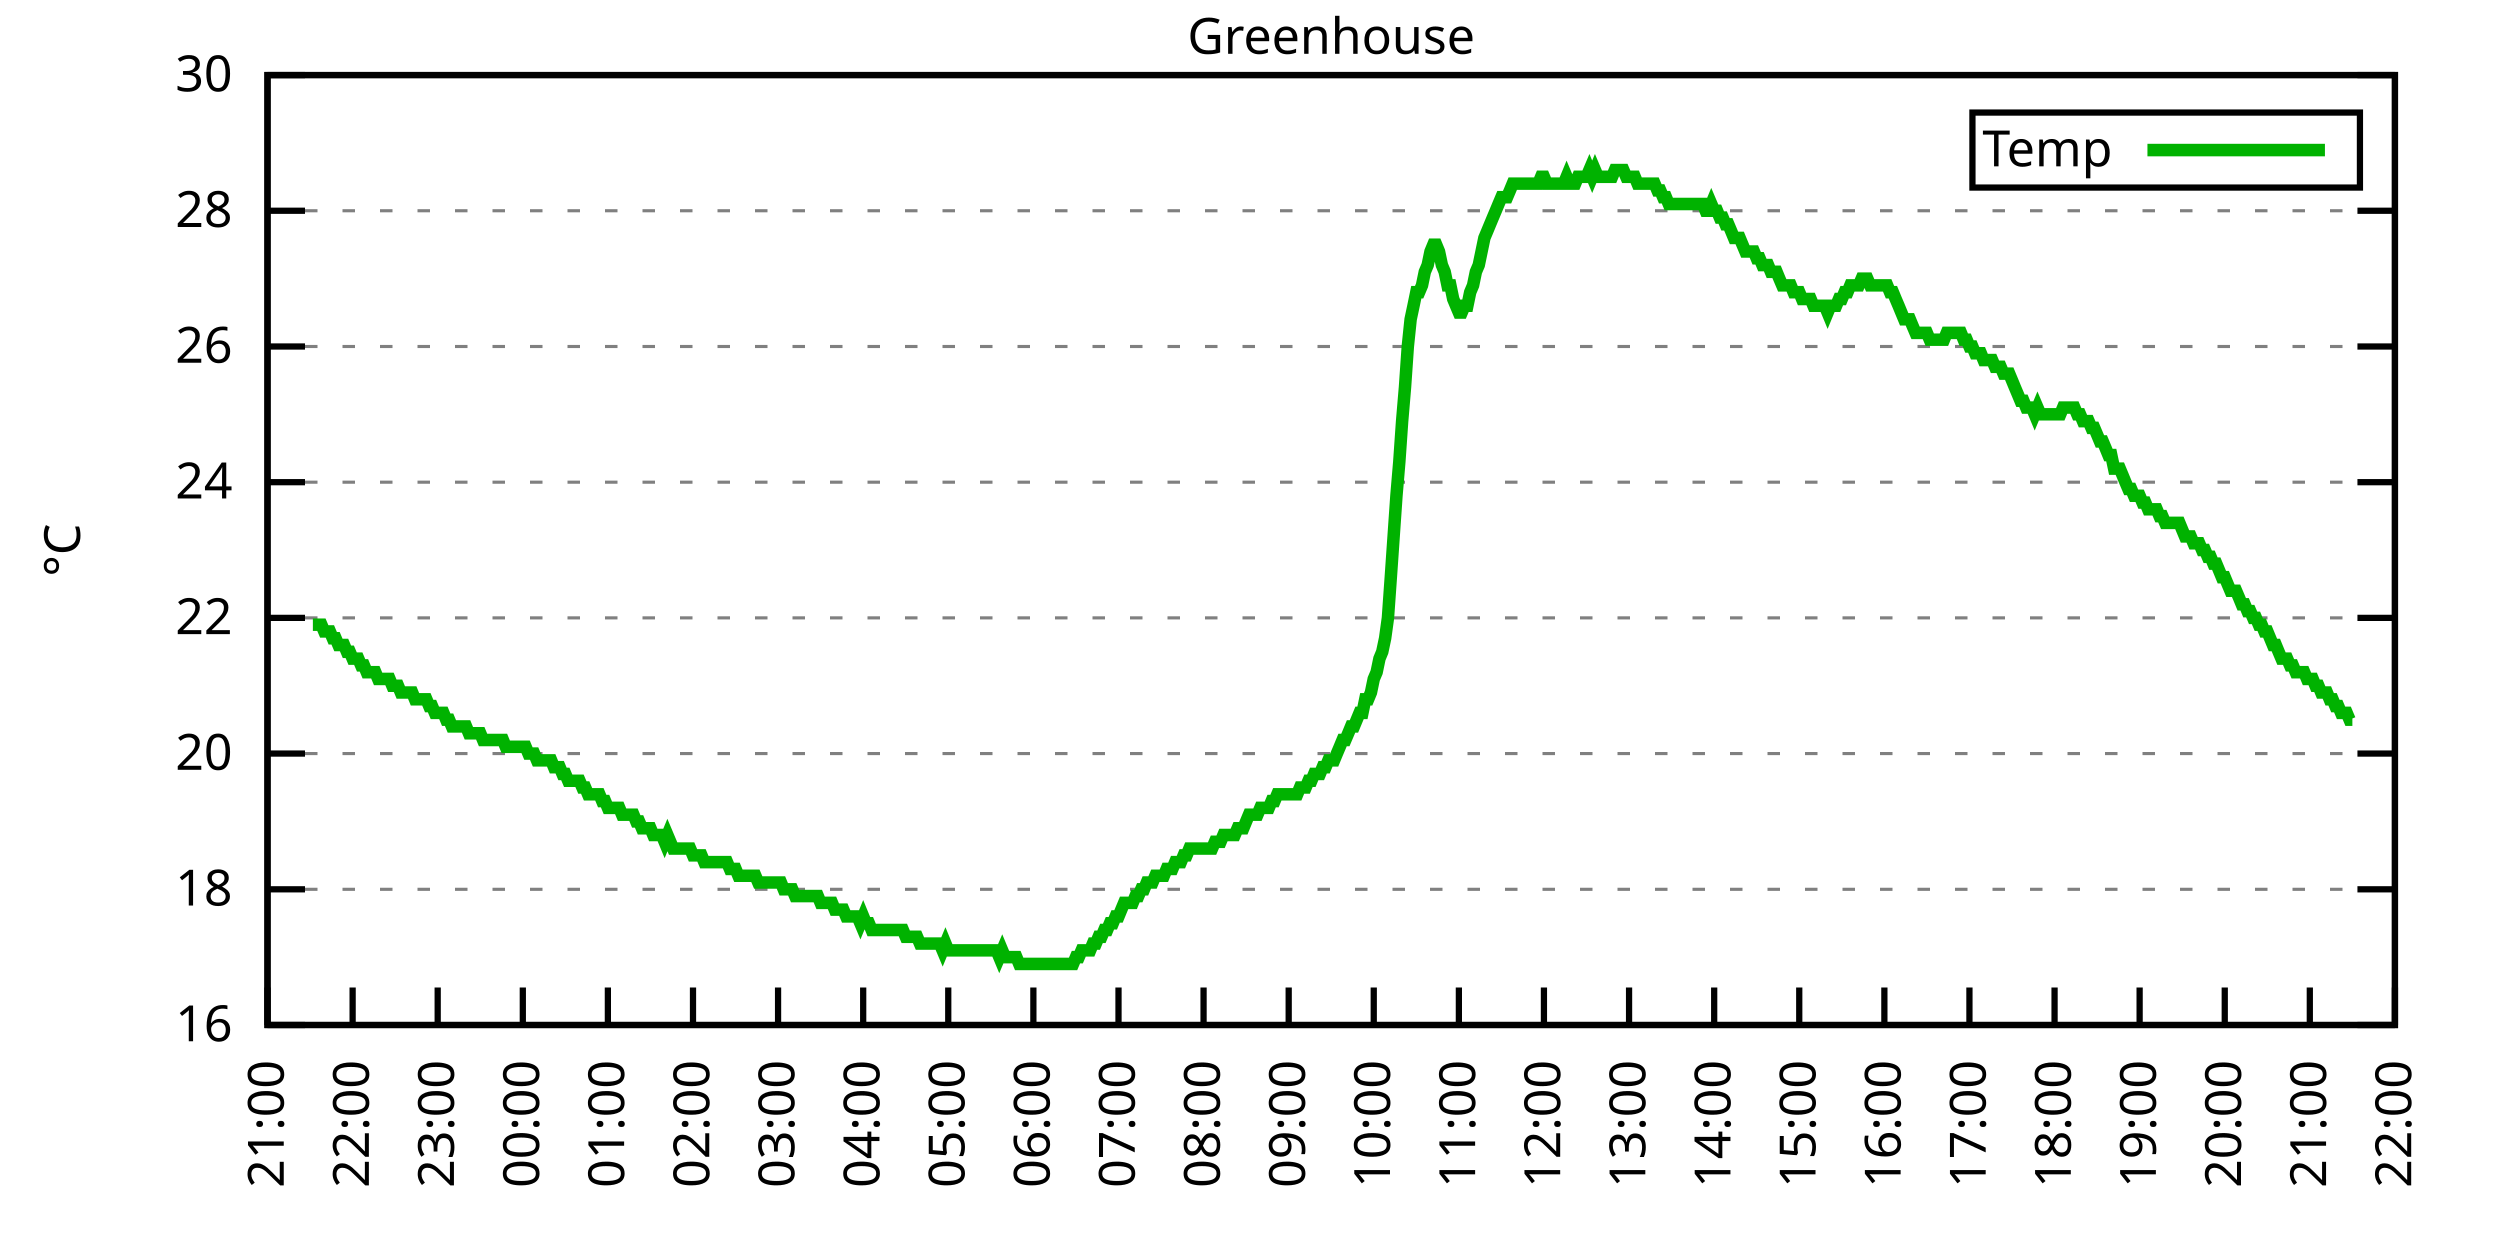
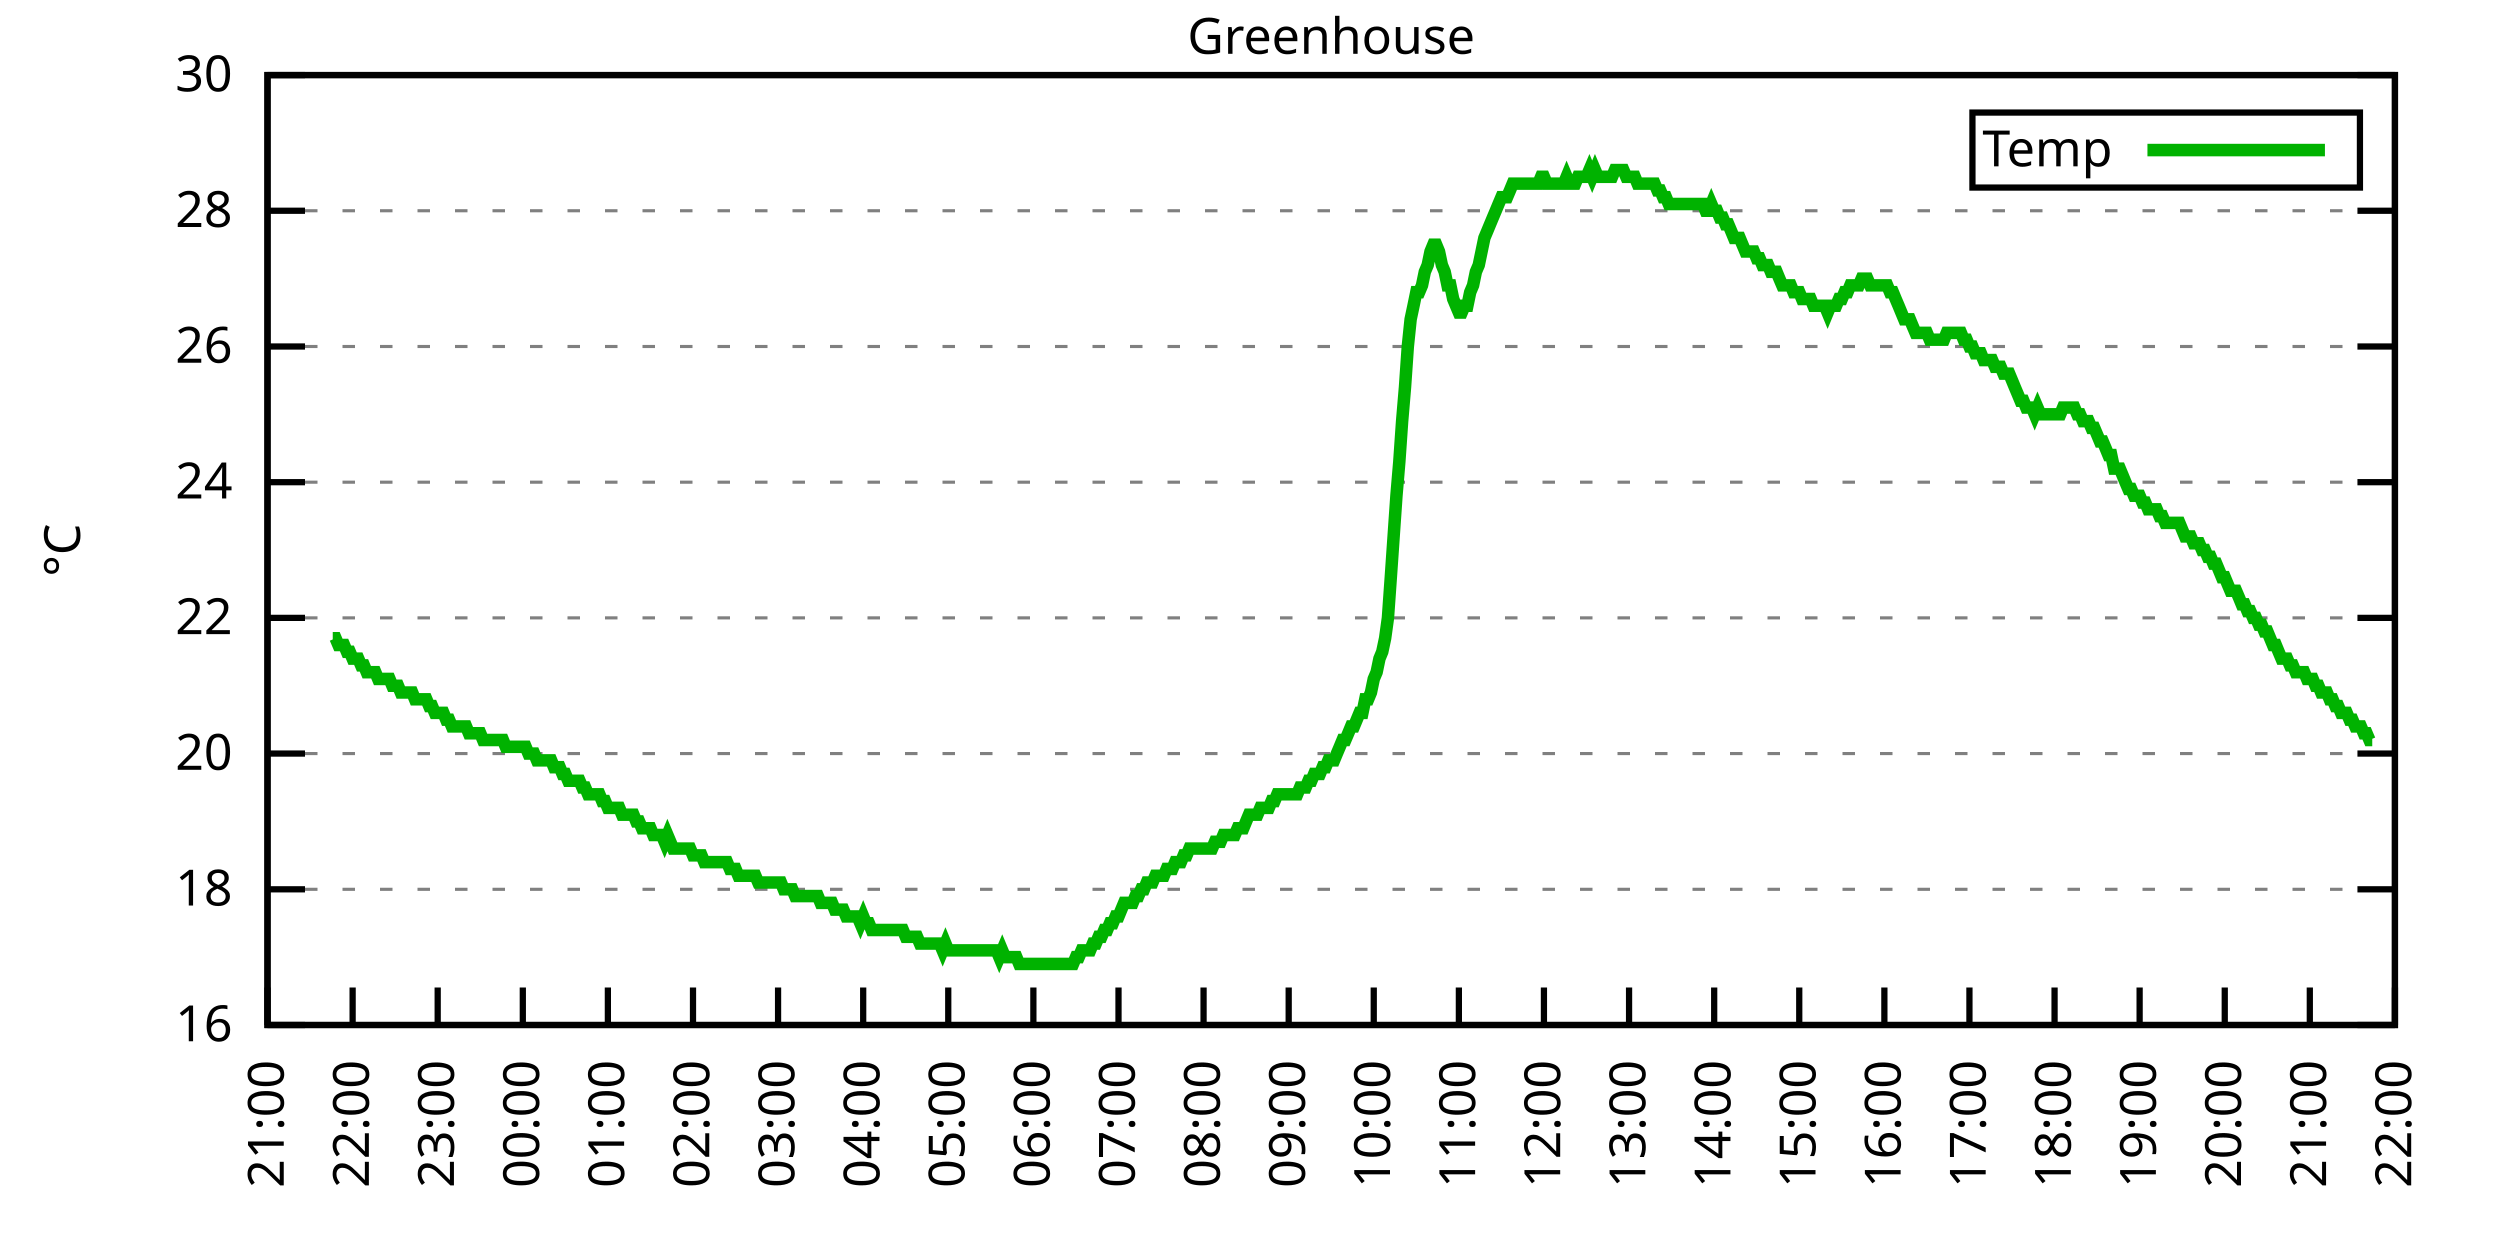
<svg xmlns="http://www.w3.org/2000/svg" xmlns:xlink="http://www.w3.org/1999/xlink" width="400" height="200" viewBox="0 0 400 200">
  <g id="gnuplot_canvas">
    <rect x="0" y="0" width="400" height="200" fill="none" />
    <defs>
      <circle id="gpDot" r="0.5" stroke-width="0.5" stroke="currentColor" />
      <path id="gpPt0" stroke-width="0.333" stroke="currentColor" d="M-1,0 h2 M0,-1 v2" />
      <path id="gpPt1" stroke-width="0.333" stroke="currentColor" d="M-1,-1 L1,1 M1,-1 L-1,1" />
      <path id="gpPt2" stroke-width="0.333" stroke="currentColor" d="M-1,0 L1,0 M0,-1 L0,1 M-1,-1 L1,1 M-1,1 L1,-1" />
      <rect id="gpPt3" stroke-width="0.333" stroke="currentColor" x="-1" y="-1" width="2" height="2" />
      <rect id="gpPt4" stroke-width="0.333" stroke="currentColor" fill="currentColor" x="-1" y="-1" width="2" height="2" />
      <circle id="gpPt5" stroke-width="0.333" stroke="currentColor" cx="0" cy="0" r="1" />
      <use xlink:href="#gpPt5" id="gpPt6" fill="currentColor" stroke="none" />
      <path id="gpPt7" stroke-width="0.333" stroke="currentColor" d="M0,-1.33 L-1.33,0.67 L1.33,0.67 z" />
      <use xlink:href="#gpPt7" id="gpPt8" fill="currentColor" stroke="none" />
      <use xlink:href="#gpPt7" id="gpPt9" stroke="currentColor" transform="rotate(180)" />
      <use xlink:href="#gpPt9" id="gpPt10" fill="currentColor" stroke="none" />
      <use xlink:href="#gpPt3" id="gpPt11" stroke="currentColor" transform="rotate(45)" />
      <use xlink:href="#gpPt11" id="gpPt12" fill="currentColor" stroke="none" />
      <path id="gpPt13" stroke-width="0.333" stroke="currentColor" d="M0,1.330 L1.265,0.411 L0.782,-1.067 L-0.782,-1.076 L-1.265,0.411 z" />
      <use xlink:href="#gpPt13" id="gpPt14" fill="currentColor" stroke="none" />
      <filter id="textbox" filterUnits="objectBoundingBox" x="0" y="0" height="1" width="1">
        <feFlood flood-color="white" flood-opacity="1" result="bgnd" />
        <feComposite in="SourceGraphic" in2="bgnd" operator="atop" />
      </filter>
      <filter id="greybox" filterUnits="objectBoundingBox" x="0" y="0" height="1" width="1">
        <feFlood flood-color="lightgrey" flood-opacity="1" result="grey" />
        <feComposite in="SourceGraphic" in2="grey" operator="atop" />
      </filter>
    </defs>
    <g fill="none" color="white" stroke="currentColor" stroke-width="1.00" stroke-linecap="butt" stroke-linejoin="miter">
</g>
    <g fill="none" color="black" stroke="currentColor" stroke-width="1.00" stroke-linecap="butt" stroke-linejoin="miter">
      <g stroke="none" shape-rendering="crispEdges">
        <polygon fill="rgb(255, 255, 255)" points="42.80,164.00 383.18,164.00 383.18,12.02 42.80,12.02 " />
      </g>
    </g>
    <g fill="none" color="black" stroke="currentColor" stroke-width="1.00" stroke-linecap="butt" stroke-linejoin="miter">
</g>
    <g fill="none" color="black" stroke="black" stroke-width="0.50" stroke-linecap="butt" stroke-linejoin="miter">
</g>
    <g fill="none" color="gray" stroke="currentColor" stroke-width="0.50" stroke-linecap="butt" stroke-linejoin="miter">
      <path stroke="gray" stroke-dasharray="2,4" class="gridline" d="M42.80,164.00 L383.19,164.00  " />
    </g>
    <g fill="none" color="gray" stroke="gray" stroke-width="1.00" stroke-linecap="butt" stroke-linejoin="miter">
</g>
    <g fill="none" color="black" stroke="currentColor" stroke-width="1.00" stroke-linecap="butt" stroke-linejoin="miter">
      <path stroke="black" d="M42.80,164.00 L48.80,164.00 M383.19,164.00 L377.19,164.00  " />
      <g transform="translate(37.20,166.60)" stroke="none" fill="black" font-family="Sans" font-size="8.00" text-anchor="end">
        <text>
          <tspan font-family="Sans"> 16</tspan>
        </text>
      </g>
    </g>
    <g fill="none" color="black" stroke="currentColor" stroke-width="1.00" stroke-linecap="butt" stroke-linejoin="miter">
</g>
    <g fill="none" color="black" stroke="black" stroke-width="0.50" stroke-linecap="butt" stroke-linejoin="miter">
</g>
    <g fill="none" color="gray" stroke="currentColor" stroke-width="0.50" stroke-linecap="butt" stroke-linejoin="miter">
      <path stroke="gray" stroke-dasharray="2,4" class="gridline" d="M42.80,142.29 L383.19,142.29  " />
    </g>
    <g fill="none" color="gray" stroke="gray" stroke-width="1.00" stroke-linecap="butt" stroke-linejoin="miter">
</g>
    <g fill="none" color="black" stroke="currentColor" stroke-width="1.00" stroke-linecap="butt" stroke-linejoin="miter">
      <path stroke="black" d="M42.80,142.29 L48.80,142.29 M383.19,142.29 L377.19,142.29  " />
      <g transform="translate(37.20,144.89)" stroke="none" fill="black" font-family="Sans" font-size="8.00" text-anchor="end">
        <text>
          <tspan font-family="Sans"> 18</tspan>
        </text>
      </g>
    </g>
    <g fill="none" color="black" stroke="currentColor" stroke-width="1.00" stroke-linecap="butt" stroke-linejoin="miter">
</g>
    <g fill="none" color="black" stroke="black" stroke-width="0.50" stroke-linecap="butt" stroke-linejoin="miter">
</g>
    <g fill="none" color="gray" stroke="currentColor" stroke-width="0.50" stroke-linecap="butt" stroke-linejoin="miter">
      <path stroke="gray" stroke-dasharray="2,4" class="gridline" d="M42.80,120.57 L383.19,120.57  " />
    </g>
    <g fill="none" color="gray" stroke="gray" stroke-width="1.00" stroke-linecap="butt" stroke-linejoin="miter">
</g>
    <g fill="none" color="black" stroke="currentColor" stroke-width="1.00" stroke-linecap="butt" stroke-linejoin="miter">
      <path stroke="black" d="M42.80,120.57 L48.80,120.57 M383.19,120.57 L377.19,120.57  " />
      <g transform="translate(37.20,123.17)" stroke="none" fill="black" font-family="Sans" font-size="8.00" text-anchor="end">
        <text>
          <tspan font-family="Sans"> 20</tspan>
        </text>
      </g>
    </g>
    <g fill="none" color="black" stroke="currentColor" stroke-width="1.00" stroke-linecap="butt" stroke-linejoin="miter">
</g>
    <g fill="none" color="black" stroke="black" stroke-width="0.50" stroke-linecap="butt" stroke-linejoin="miter">
</g>
    <g fill="none" color="gray" stroke="currentColor" stroke-width="0.50" stroke-linecap="butt" stroke-linejoin="miter">
      <path stroke="gray" stroke-dasharray="2,4" class="gridline" d="M42.80,98.86 L383.19,98.86  " />
    </g>
    <g fill="none" color="gray" stroke="gray" stroke-width="1.00" stroke-linecap="butt" stroke-linejoin="miter">
</g>
    <g fill="none" color="black" stroke="currentColor" stroke-width="1.00" stroke-linecap="butt" stroke-linejoin="miter">
      <path stroke="black" d="M42.80,98.86 L48.80,98.86 M383.19,98.86 L377.19,98.86  " />
      <g transform="translate(37.20,101.46)" stroke="none" fill="black" font-family="Sans" font-size="8.00" text-anchor="end">
        <text>
          <tspan font-family="Sans"> 22</tspan>
        </text>
      </g>
    </g>
    <g fill="none" color="black" stroke="currentColor" stroke-width="1.00" stroke-linecap="butt" stroke-linejoin="miter">
</g>
    <g fill="none" color="black" stroke="black" stroke-width="0.50" stroke-linecap="butt" stroke-linejoin="miter">
</g>
    <g fill="none" color="gray" stroke="currentColor" stroke-width="0.50" stroke-linecap="butt" stroke-linejoin="miter">
      <path stroke="gray" stroke-dasharray="2,4" class="gridline" d="M42.80,77.15 L383.19,77.15  " />
    </g>
    <g fill="none" color="gray" stroke="gray" stroke-width="1.00" stroke-linecap="butt" stroke-linejoin="miter">
</g>
    <g fill="none" color="black" stroke="currentColor" stroke-width="1.00" stroke-linecap="butt" stroke-linejoin="miter">
      <path stroke="black" d="M42.80,77.15 L48.80,77.15 M383.19,77.15 L377.19,77.15  " />
      <g transform="translate(37.20,79.75)" stroke="none" fill="black" font-family="Sans" font-size="8.00" text-anchor="end">
        <text>
          <tspan font-family="Sans"> 24</tspan>
        </text>
      </g>
    </g>
    <g fill="none" color="black" stroke="currentColor" stroke-width="1.00" stroke-linecap="butt" stroke-linejoin="miter">
</g>
    <g fill="none" color="black" stroke="black" stroke-width="0.50" stroke-linecap="butt" stroke-linejoin="miter">
</g>
    <g fill="none" color="gray" stroke="currentColor" stroke-width="0.50" stroke-linecap="butt" stroke-linejoin="miter">
      <path stroke="gray" stroke-dasharray="2,4" class="gridline" d="M42.80,55.44 L383.19,55.44  " />
    </g>
    <g fill="none" color="gray" stroke="gray" stroke-width="1.00" stroke-linecap="butt" stroke-linejoin="miter">
</g>
    <g fill="none" color="black" stroke="currentColor" stroke-width="1.00" stroke-linecap="butt" stroke-linejoin="miter">
      <path stroke="black" d="M42.80,55.44 L48.80,55.44 M383.19,55.44 L377.19,55.44  " />
      <g transform="translate(37.20,58.04)" stroke="none" fill="black" font-family="Sans" font-size="8.00" text-anchor="end">
        <text>
          <tspan font-family="Sans"> 26</tspan>
        </text>
      </g>
    </g>
    <g fill="none" color="black" stroke="currentColor" stroke-width="1.00" stroke-linecap="butt" stroke-linejoin="miter">
</g>
    <g fill="none" color="black" stroke="black" stroke-width="0.50" stroke-linecap="butt" stroke-linejoin="miter">
</g>
    <g fill="none" color="gray" stroke="currentColor" stroke-width="0.50" stroke-linecap="butt" stroke-linejoin="miter">
      <path stroke="gray" stroke-dasharray="2,4" class="gridline" d="M42.80,33.72 L383.19,33.72  " />
    </g>
    <g fill="none" color="gray" stroke="gray" stroke-width="1.00" stroke-linecap="butt" stroke-linejoin="miter">
</g>
    <g fill="none" color="black" stroke="currentColor" stroke-width="1.00" stroke-linecap="butt" stroke-linejoin="miter">
      <path stroke="black" d="M42.80,33.72 L48.80,33.72 M383.19,33.72 L377.19,33.72  " />
      <g transform="translate(37.20,36.32)" stroke="none" fill="black" font-family="Sans" font-size="8.00" text-anchor="end">
        <text>
          <tspan font-family="Sans"> 28</tspan>
        </text>
      </g>
    </g>
    <g fill="none" color="black" stroke="currentColor" stroke-width="1.00" stroke-linecap="butt" stroke-linejoin="miter">
</g>
    <g fill="none" color="black" stroke="black" stroke-width="0.50" stroke-linecap="butt" stroke-linejoin="miter">
</g>
    <g fill="none" color="gray" stroke="currentColor" stroke-width="0.50" stroke-linecap="butt" stroke-linejoin="miter">
      <path stroke="gray" stroke-dasharray="2,4" class="gridline" d="M42.80,12.01 L383.19,12.01  " />
    </g>
    <g fill="none" color="gray" stroke="gray" stroke-width="1.00" stroke-linecap="butt" stroke-linejoin="miter">
</g>
    <g fill="none" color="black" stroke="currentColor" stroke-width="1.00" stroke-linecap="butt" stroke-linejoin="miter">
      <path stroke="black" d="M42.80,12.01 L48.80,12.01 M383.19,12.01 L377.19,12.01  " />
      <g transform="translate(37.20,14.61)" stroke="none" fill="black" font-family="Sans" font-size="8.00" text-anchor="end">
        <text>
          <tspan font-family="Sans"> 30</tspan>
        </text>
      </g>
    </g>
    <g fill="none" color="black" stroke="currentColor" stroke-width="1.00" stroke-linecap="butt" stroke-linejoin="miter">
      <path stroke="black" d="M42.80,164.00 L42.80,158.00  " />
      <g transform="translate(45.40,169.60) rotate(270.00)" stroke="none" fill="black" font-family="Sans" font-size="8.00" text-anchor="end">
        <text>
          <tspan font-family="Sans">21:00</tspan>
        </text>
      </g>
    </g>
    <g fill="none" color="black" stroke="currentColor" stroke-width="1.00" stroke-linecap="butt" stroke-linejoin="miter">
      <path stroke="black" d="M56.42,164.00 L56.42,158.00  " />
      <g transform="translate(59.02,169.60) rotate(270.00)" stroke="none" fill="black" font-family="Sans" font-size="8.00" text-anchor="end">
        <text>
          <tspan font-family="Sans">22:00</tspan>
        </text>
      </g>
    </g>
    <g fill="none" color="black" stroke="currentColor" stroke-width="1.00" stroke-linecap="butt" stroke-linejoin="miter">
      <path stroke="black" d="M70.03,164.00 L70.03,158.00  " />
      <g transform="translate(72.63,169.60) rotate(270.00)" stroke="none" fill="black" font-family="Sans" font-size="8.00" text-anchor="end">
        <text>
          <tspan font-family="Sans">23:00</tspan>
        </text>
      </g>
    </g>
    <g fill="none" color="black" stroke="currentColor" stroke-width="1.00" stroke-linecap="butt" stroke-linejoin="miter">
      <path stroke="black" d="M83.65,164.00 L83.65,158.00  " />
      <g transform="translate(86.25,169.60) rotate(270.00)" stroke="none" fill="black" font-family="Sans" font-size="8.00" text-anchor="end">
        <text>
          <tspan font-family="Sans">00:00</tspan>
        </text>
      </g>
    </g>
    <g fill="none" color="black" stroke="currentColor" stroke-width="1.00" stroke-linecap="butt" stroke-linejoin="miter">
      <path stroke="black" d="M97.26,164.00 L97.26,158.00  " />
      <g transform="translate(99.86,169.60) rotate(270.00)" stroke="none" fill="black" font-family="Sans" font-size="8.00" text-anchor="end">
        <text>
          <tspan font-family="Sans">01:00</tspan>
        </text>
      </g>
    </g>
    <g fill="none" color="black" stroke="currentColor" stroke-width="1.00" stroke-linecap="butt" stroke-linejoin="miter">
      <path stroke="black" d="M110.88,164.00 L110.88,158.00  " />
      <g transform="translate(113.48,169.60) rotate(270.00)" stroke="none" fill="black" font-family="Sans" font-size="8.00" text-anchor="end">
        <text>
          <tspan font-family="Sans">02:00</tspan>
        </text>
      </g>
    </g>
    <g fill="none" color="black" stroke="currentColor" stroke-width="1.00" stroke-linecap="butt" stroke-linejoin="miter">
      <path stroke="black" d="M124.49,164.00 L124.49,158.00  " />
      <g transform="translate(127.09,169.60) rotate(270.00)" stroke="none" fill="black" font-family="Sans" font-size="8.00" text-anchor="end">
        <text>
          <tspan font-family="Sans">03:00</tspan>
        </text>
      </g>
    </g>
    <g fill="none" color="black" stroke="currentColor" stroke-width="1.00" stroke-linecap="butt" stroke-linejoin="miter">
      <path stroke="black" d="M138.11,164.00 L138.11,158.00  " />
      <g transform="translate(140.71,169.60) rotate(270.00)" stroke="none" fill="black" font-family="Sans" font-size="8.00" text-anchor="end">
        <text>
          <tspan font-family="Sans">04:00</tspan>
        </text>
      </g>
    </g>
    <g fill="none" color="black" stroke="currentColor" stroke-width="1.00" stroke-linecap="butt" stroke-linejoin="miter">
      <path stroke="black" d="M151.72,164.00 L151.72,158.00  " />
      <g transform="translate(154.32,169.60) rotate(270.00)" stroke="none" fill="black" font-family="Sans" font-size="8.00" text-anchor="end">
        <text>
          <tspan font-family="Sans">05:00</tspan>
        </text>
      </g>
    </g>
    <g fill="none" color="black" stroke="currentColor" stroke-width="1.00" stroke-linecap="butt" stroke-linejoin="miter">
      <path stroke="black" d="M165.34,164.00 L165.34,158.00  " />
      <g transform="translate(167.94,169.60) rotate(270.00)" stroke="none" fill="black" font-family="Sans" font-size="8.00" text-anchor="end">
        <text>
          <tspan font-family="Sans">06:00</tspan>
        </text>
      </g>
    </g>
    <g fill="none" color="black" stroke="currentColor" stroke-width="1.00" stroke-linecap="butt" stroke-linejoin="miter">
      <path stroke="black" d="M178.96,164.00 L178.96,158.00  " />
      <g transform="translate(181.56,169.60) rotate(270.00)" stroke="none" fill="black" font-family="Sans" font-size="8.00" text-anchor="end">
        <text>
          <tspan font-family="Sans">07:00</tspan>
        </text>
      </g>
    </g>
    <g fill="none" color="black" stroke="currentColor" stroke-width="1.00" stroke-linecap="butt" stroke-linejoin="miter">
      <path stroke="black" d="M192.57,164.00 L192.57,158.00  " />
      <g transform="translate(195.17,169.60) rotate(270.00)" stroke="none" fill="black" font-family="Sans" font-size="8.00" text-anchor="end">
        <text>
          <tspan font-family="Sans">08:00</tspan>
        </text>
      </g>
    </g>
    <g fill="none" color="black" stroke="currentColor" stroke-width="1.00" stroke-linecap="butt" stroke-linejoin="miter">
      <path stroke="black" d="M206.19,164.00 L206.19,158.00  " />
      <g transform="translate(208.79,169.60) rotate(270.00)" stroke="none" fill="black" font-family="Sans" font-size="8.00" text-anchor="end">
        <text>
          <tspan font-family="Sans">09:00</tspan>
        </text>
      </g>
    </g>
    <g fill="none" color="black" stroke="currentColor" stroke-width="1.00" stroke-linecap="butt" stroke-linejoin="miter">
      <path stroke="black" d="M219.80,164.00 L219.80,158.00  " />
      <g transform="translate(222.40,169.60) rotate(270.00)" stroke="none" fill="black" font-family="Sans" font-size="8.00" text-anchor="end">
        <text>
          <tspan font-family="Sans">10:00</tspan>
        </text>
      </g>
    </g>
    <g fill="none" color="black" stroke="currentColor" stroke-width="1.00" stroke-linecap="butt" stroke-linejoin="miter">
      <path stroke="black" d="M233.42,164.00 L233.42,158.00  " />
      <g transform="translate(236.02,169.60) rotate(270.00)" stroke="none" fill="black" font-family="Sans" font-size="8.00" text-anchor="end">
        <text>
          <tspan font-family="Sans">11:00</tspan>
        </text>
      </g>
    </g>
    <g fill="none" color="black" stroke="currentColor" stroke-width="1.00" stroke-linecap="butt" stroke-linejoin="miter">
      <path stroke="black" d="M247.03,164.00 L247.03,158.00  " />
      <g transform="translate(249.63,169.60) rotate(270.00)" stroke="none" fill="black" font-family="Sans" font-size="8.00" text-anchor="end">
        <text>
          <tspan font-family="Sans">12:00</tspan>
        </text>
      </g>
    </g>
    <g fill="none" color="black" stroke="currentColor" stroke-width="1.00" stroke-linecap="butt" stroke-linejoin="miter">
      <path stroke="black" d="M260.65,164.00 L260.65,158.00  " />
      <g transform="translate(263.25,169.60) rotate(270.00)" stroke="none" fill="black" font-family="Sans" font-size="8.00" text-anchor="end">
        <text>
          <tspan font-family="Sans">13:00</tspan>
        </text>
      </g>
    </g>
    <g fill="none" color="black" stroke="currentColor" stroke-width="1.00" stroke-linecap="butt" stroke-linejoin="miter">
      <path stroke="black" d="M274.27,164.00 L274.27,158.00  " />
      <g transform="translate(276.87,169.60) rotate(270.00)" stroke="none" fill="black" font-family="Sans" font-size="8.00" text-anchor="end">
        <text>
          <tspan font-family="Sans">14:00</tspan>
        </text>
      </g>
    </g>
    <g fill="none" color="black" stroke="currentColor" stroke-width="1.00" stroke-linecap="butt" stroke-linejoin="miter">
      <path stroke="black" d="M287.88,164.00 L287.88,158.00  " />
      <g transform="translate(290.48,169.60) rotate(270.00)" stroke="none" fill="black" font-family="Sans" font-size="8.00" text-anchor="end">
        <text>
          <tspan font-family="Sans">15:00</tspan>
        </text>
      </g>
    </g>
    <g fill="none" color="black" stroke="currentColor" stroke-width="1.00" stroke-linecap="butt" stroke-linejoin="miter">
      <path stroke="black" d="M301.50,164.00 L301.50,158.00  " />
      <g transform="translate(304.10,169.60) rotate(270.00)" stroke="none" fill="black" font-family="Sans" font-size="8.00" text-anchor="end">
        <text>
          <tspan font-family="Sans">16:00</tspan>
        </text>
      </g>
    </g>
    <g fill="none" color="black" stroke="currentColor" stroke-width="1.00" stroke-linecap="butt" stroke-linejoin="miter">
      <path stroke="black" d="M315.11,164.00 L315.11,158.00  " />
      <g transform="translate(317.71,169.60) rotate(270.00)" stroke="none" fill="black" font-family="Sans" font-size="8.00" text-anchor="end">
        <text>
          <tspan font-family="Sans">17:00</tspan>
        </text>
      </g>
    </g>
    <g fill="none" color="black" stroke="currentColor" stroke-width="1.00" stroke-linecap="butt" stroke-linejoin="miter">
      <path stroke="black" d="M328.73,164.00 L328.73,158.00  " />
      <g transform="translate(331.33,169.60) rotate(270.00)" stroke="none" fill="black" font-family="Sans" font-size="8.00" text-anchor="end">
        <text>
          <tspan font-family="Sans">18:00</tspan>
        </text>
      </g>
    </g>
    <g fill="none" color="black" stroke="currentColor" stroke-width="1.00" stroke-linecap="butt" stroke-linejoin="miter">
      <path stroke="black" d="M342.34,164.00 L342.34,158.00  " />
      <g transform="translate(344.94,169.60) rotate(270.00)" stroke="none" fill="black" font-family="Sans" font-size="8.00" text-anchor="end">
        <text>
          <tspan font-family="Sans">19:00</tspan>
        </text>
      </g>
    </g>
    <g fill="none" color="black" stroke="currentColor" stroke-width="1.00" stroke-linecap="butt" stroke-linejoin="miter">
      <path stroke="black" d="M355.96,164.00 L355.96,158.00  " />
      <g transform="translate(358.56,169.60) rotate(270.00)" stroke="none" fill="black" font-family="Sans" font-size="8.00" text-anchor="end">
        <text>
          <tspan font-family="Sans">20:00</tspan>
        </text>
      </g>
    </g>
    <g fill="none" color="black" stroke="currentColor" stroke-width="1.00" stroke-linecap="butt" stroke-linejoin="miter">
      <path stroke="black" d="M369.57,164.00 L369.57,158.00  " />
      <g transform="translate(372.17,169.60) rotate(270.00)" stroke="none" fill="black" font-family="Sans" font-size="8.00" text-anchor="end">
        <text>
          <tspan font-family="Sans">21:00</tspan>
        </text>
      </g>
    </g>
    <g fill="none" color="black" stroke="currentColor" stroke-width="1.00" stroke-linecap="butt" stroke-linejoin="miter">
      <path stroke="black" d="M383.19,164.00 L383.19,158.00  " />
      <g transform="translate(385.79,169.60) rotate(270.00)" stroke="none" fill="black" font-family="Sans" font-size="8.00" text-anchor="end">
        <text>
          <tspan font-family="Sans">22:00</tspan>
        </text>
      </g>
    </g>
    <g fill="none" color="black" stroke="currentColor" stroke-width="1.00" stroke-linecap="butt" stroke-linejoin="miter">
</g>
    <g fill="none" color="black" stroke="currentColor" stroke-width="1.00" stroke-linecap="butt" stroke-linejoin="miter">
      <path stroke="black" d="M42.80,12.01 L42.80,164.00 L383.19,164.00 L383.19,12.01 L42.80,12.01 Z  " />
    </g>
    <g fill="none" color="black" stroke="currentColor" stroke-width="1.00" stroke-linecap="butt" stroke-linejoin="miter">
</g>
    <g fill="none" color="black" stroke="currentColor" stroke-width="1.00" stroke-linecap="butt" stroke-linejoin="miter">
      <path stroke="black" d="M315.59,30.01 L315.59,18.01 L377.59,18.01 L377.59,30.01 L315.59,30.01 Z  " />
    </g>
    <g id="Greenhouse_plot_1">
      <g fill="none" color="white" stroke="black" stroke-width="2.00" stroke-linecap="butt" stroke-linejoin="miter">
</g>
      <g fill="none" color="black" stroke="currentColor" stroke-width="2.00" stroke-linecap="butt" stroke-linejoin="miter">
        <g transform="translate(337.99,26.61)" stroke="none" fill="black" font-family="Sans" font-size="8.00" text-anchor="end">
          <text>
            <tspan font-family="Sans">Temp</tspan>
          </text>
        </g>
      </g>
      <g fill="none" color="black" stroke="currentColor" stroke-width="2.00" stroke-linecap="butt" stroke-linejoin="miter">
-         <path stroke="rgb(  0, 178,   0)" d="M343.59,24.01 L371.99,24.01 M50.06,99.95 L50.52,99.95 L50.97,99.95 L51.42,99.95 L51.88,101.03 L52.33,101.03   L52.78,101.03 L53.24,102.12 L53.69,102.12 L54.15,103.20 L54.60,103.20 L55.05,103.20 L55.51,104.29 L55.96,104.29   L56.42,105.38 L56.87,105.38 L57.32,105.38 L57.78,106.46 L58.23,106.46 L58.68,107.55 L59.14,107.55 L59.59,107.55   L60.05,107.55 L60.50,108.63 L60.95,108.63 L61.41,108.63 L61.86,108.63 L62.32,108.63 L62.77,109.72 L63.22,109.72   L63.68,109.72 L64.13,110.80 L64.58,110.80 L65.04,110.80 L65.49,110.80 L65.95,110.80 L66.40,111.89 L66.85,111.89   L67.31,111.89 L67.76,111.89 L68.22,111.89 L68.67,112.97 L69.12,112.97 L69.58,114.06 L70.03,114.06 L70.49,114.06   L70.94,114.06 L71.39,115.15 L71.85,115.15 L72.30,116.23 L72.75,116.23 L73.21,116.23 L73.66,116.23 L74.12,116.23   L74.57,116.23 L75.02,117.32 L75.48,117.32 L75.93,117.32 L76.39,117.32 L76.84,117.32 L77.29,118.40 L77.75,118.40   L78.20,118.40 L78.65,118.40 L79.11,118.40 L79.56,118.40 L80.02,118.40 L80.47,118.40 L80.92,119.49 L81.38,119.49   L81.83,119.49 L82.29,119.49 L82.74,119.49 L83.19,119.49 L83.65,119.49 L84.10,119.49 L84.55,120.57 L85.01,120.57   L85.46,120.57 L85.92,121.66 L86.37,121.66 L86.82,121.66 L87.28,121.66 L87.73,121.66 L88.19,121.66 L88.64,122.75   L89.09,122.75 L89.55,122.75 L90.00,123.83 L90.45,123.83 L90.91,124.92 L91.36,124.92 L91.82,124.92 L92.27,124.92   L92.72,124.92 L93.18,126.00 L93.63,126.00 L94.09,127.09 L94.54,127.09 L94.99,127.09 L95.45,127.09 L95.90,127.09   L96.35,128.17 L96.81,128.17 L97.26,129.26 L97.72,129.26 L98.17,129.26 L98.62,129.26 L99.08,129.26 L99.53,130.35   L99.99,130.35 L100.44,130.35 L100.89,130.35 L101.35,130.35 L101.80,131.43 L102.25,131.43 L102.71,132.52 L103.16,132.52   L103.62,132.52 L104.07,132.52 L104.52,133.60 L104.98,133.60 L105.43,133.60 L105.89,133.60 L106.34,134.69 L106.79,133.60   L107.25,134.69 L107.70,135.77 L108.15,135.77 L108.61,135.77 L109.06,135.77 L109.52,135.77 L109.97,135.77 L110.42,135.77   L110.88,136.86 L111.33,136.86 L111.79,136.86 L112.24,136.86 L112.69,137.94 L113.15,137.94 L113.60,137.94 L114.05,137.94   L114.51,137.94 L114.96,137.94 L115.42,137.94 L115.87,137.94 L116.32,137.94 L116.78,139.03 L117.23,139.03 L117.69,139.03   L118.14,140.12 L118.59,140.12 L119.05,140.12 L119.50,140.12 L119.96,140.12 L120.41,140.12 L120.86,140.12 L121.32,141.20   L121.77,141.20 L122.22,141.20 L122.68,141.20 L123.13,141.20 L123.59,141.20 L124.04,141.20 L124.49,141.20 L124.95,141.20   L125.40,142.29 L125.86,142.29 L126.31,142.29 L126.76,142.29 L127.22,143.37 L127.67,143.37 L128.12,143.37 L128.58,143.37   L129.03,143.37 L129.49,143.37 L129.94,143.37 L130.39,143.37 L130.85,143.37 L131.30,144.46 L131.76,144.46 L132.21,144.46   L132.66,144.46 L133.12,144.46 L133.57,145.54 L134.02,145.54 L134.48,145.54 L134.93,145.54 L135.39,146.63 L135.84,146.63   L136.29,146.63 L136.75,146.63 L137.20,146.63 L137.66,147.72 L138.11,146.63 L138.56,147.72 L139.02,147.72 L139.47,148.80   L139.92,148.80 L140.38,148.80 L140.83,148.80 L141.29,148.80 L141.74,148.80 L142.19,148.80 L142.65,148.80 L143.10,148.80   L143.56,148.80 L144.01,148.80 L144.46,148.80 L144.92,149.89 L145.37,149.89 L145.82,149.89 L146.28,149.89 L146.73,149.89   L147.19,150.97 L147.64,150.97 L148.09,150.97 L148.55,150.97 L149.00,150.97 L149.46,150.97 L149.91,150.97 L150.36,150.97   L150.82,152.06 L151.27,150.97 L151.72,152.06 L152.18,152.06 L152.63,152.06 L153.09,152.06 L153.54,152.06 L153.99,152.06   L154.45,152.06 L154.90,152.06 L155.36,152.06 L155.81,152.06 L156.26,152.06 L156.72,152.06 L157.17,152.06 L157.62,152.06   L158.08,152.06 L158.53,152.06 L158.99,152.06 L159.44,152.06 L159.89,153.14 L160.35,152.06 L160.80,153.14 L161.26,153.14   L161.71,153.14 L162.16,153.14 L162.62,153.14 L163.07,154.23 L163.52,154.23 L163.98,154.23 L164.43,154.23 L164.89,154.23   L165.34,154.23 L165.79,154.23 L166.25,154.23 L166.70,154.23 L167.16,154.23 L167.61,154.23 L168.06,154.23 L168.52,154.23   L168.97,154.23 L169.43,154.23 L169.88,154.23 L170.33,154.23 L170.79,154.23 L171.24,154.23 L171.69,154.23 L172.15,153.14   L172.60,153.14 L173.06,152.06 L173.51,152.06 L173.96,152.06 L174.42,152.06 L174.87,150.97 L175.33,150.97 L175.78,149.89   L176.23,149.89 L176.69,148.80 L177.14,148.80 L177.59,147.72 L178.05,147.72 L178.50,146.63 L178.96,146.63 L179.41,145.54   L179.86,144.46 L180.32,144.46 L180.77,144.46 L181.23,144.46 L181.68,143.37 L182.13,143.37 L182.59,142.29 L183.04,142.29   L183.49,141.20 L183.95,141.20 L184.40,141.20 L184.86,140.12 L185.31,140.12 L185.76,140.12 L186.22,140.12 L186.67,139.03   L187.13,139.03 L187.58,139.03 L188.03,137.94 L188.49,137.94 L188.94,137.94 L189.39,136.86 L189.85,136.86 L190.30,135.77   L190.76,135.77 L191.21,135.77 L191.66,135.77 L192.12,135.77 L192.57,135.77 L193.03,135.77 L193.48,135.77 L193.93,135.77   L194.39,134.69 L194.84,134.69 L195.29,134.69 L195.75,133.60 L196.20,133.60 L196.66,133.60 L197.11,133.60 L197.56,133.60   L198.02,132.52 L198.47,132.52 L198.93,132.52 L199.38,131.43 L199.83,130.35 L200.29,130.35 L200.74,130.35 L201.19,130.35   L201.65,129.26 L202.10,129.26 L202.56,129.26 L203.01,129.26 L203.46,128.17 L203.92,128.17 L204.37,127.09 L204.83,127.09   L205.28,127.09 L205.73,127.09 L206.19,127.09 L206.64,127.09 L207.09,127.09 L207.55,127.09 L208.00,126.00 L208.46,126.00   L208.91,126.00 L209.36,124.92 L209.82,124.92 L210.27,123.83 L210.73,123.83 L211.18,123.83 L211.63,122.75 L212.09,122.75   L212.54,121.66 L213.00,121.66 L213.45,121.66 L213.90,120.57 L214.36,119.49 L214.81,118.40 L215.26,118.40 L215.72,117.32   L216.17,116.23 L216.63,116.23 L217.08,115.15 L217.53,114.06 L217.99,114.06 L218.44,111.89 L218.90,111.89 L219.35,110.80   L219.80,108.63 L220.26,107.55 L220.71,105.38 L221.16,104.29 L221.62,102.12 L222.07,98.86 L222.53,92.35 L222.98,85.83   L223.43,79.32 L223.89,73.89 L224.34,67.38 L224.80,61.95 L225.25,55.44 L225.70,51.09 L226.16,48.92 L226.61,46.75   L227.06,46.75 L227.52,45.66 L227.97,43.49 L228.43,42.41 L228.88,40.24 L229.33,39.15 L229.79,39.15 L230.24,40.24   L230.70,42.41 L231.15,43.49 L231.60,45.66 L232.06,45.66 L232.51,47.84 L232.96,48.92 L233.42,50.01 L233.87,50.01   L234.33,48.92 L234.78,48.92 L235.23,46.75 L235.69,45.66 L236.14,43.49 L236.60,42.41 L237.05,40.24 L237.50,38.07   L237.96,36.98 L238.41,35.89 L238.86,34.81 L239.32,33.72 L239.77,32.64 L240.23,31.55 L240.68,31.55 L241.13,31.55   L241.59,30.47 L242.04,29.38 L242.50,29.38 L242.95,29.38 L243.40,29.38 L243.86,29.38 L244.31,29.38 L244.76,29.38   L245.22,29.38 L245.67,29.38 L246.13,29.38 L246.58,28.29 L247.03,28.29 L247.49,29.38 L247.94,29.38 L248.40,29.38   L248.85,29.38 L249.30,29.38 L249.76,29.38 L250.21,29.38 L250.66,28.29 L251.12,29.38 L251.57,29.38 L252.03,29.38   L252.48,28.29 L252.93,28.29 L253.39,28.29 L253.84,28.29 L254.30,27.21 L254.75,28.29 L255.20,27.21 L255.66,28.29   L256.11,28.29 L256.56,28.29 L257.02,28.29 L257.47,28.29 L257.93,28.29 L258.38,27.21 L258.83,27.21 L259.29,27.21   L259.74,27.21 L260.20,28.29 L260.65,28.29 L261.10,28.29 L261.56,28.29 L262.01,29.38 L262.47,29.38 L262.92,29.38   L263.37,29.38 L263.83,29.38 L264.28,29.38 L264.73,29.38 L265.19,30.47 L265.64,30.47 L266.10,31.55 L266.55,31.55   L267.00,32.64 L267.46,32.64 L267.91,32.64 L268.37,32.64 L268.82,32.64 L269.27,32.64 L269.73,32.64 L270.18,32.64   L270.63,32.64 L271.09,32.64 L271.54,32.64 L272.00,32.64 L272.45,32.64 L272.90,33.72 L273.36,33.72 L273.81,32.64   L274.27,33.72 L274.72,33.72 L275.17,34.81 L275.63,34.81 L276.08,35.89 L276.53,35.89 L276.99,36.98 L277.44,38.07   L277.90,38.07 L278.35,38.07 L278.80,39.15 L279.26,40.24 L279.71,40.24 L280.17,40.24 L280.62,40.24 L281.07,41.32   L281.53,41.32 L281.98,42.41 L282.43,42.41 L282.89,42.41 L283.34,43.49 L283.80,43.49 L284.25,43.49 L284.70,44.58   L285.16,45.66 L285.61,45.66 L286.07,45.66 L286.52,45.66 L286.97,46.75 L287.43,46.75 L287.88,46.75 L288.33,47.84   L288.79,47.84 L289.24,47.84 L289.70,47.84 L290.15,48.92 L290.60,48.92 L291.06,48.92 L291.51,48.92 L291.97,48.92   L292.42,50.01 L292.87,48.92 L293.33,48.92 L293.78,48.92 L294.23,47.84 L294.69,47.84 L295.14,46.75 L295.60,46.75   L296.05,45.66 L296.50,45.66 L296.96,45.66 L297.41,45.66 L297.87,44.58 L298.32,44.58 L298.77,44.58 L299.23,45.66   L299.68,45.66 L300.13,45.66 L300.59,45.66 L301.04,45.66 L301.50,45.66 L301.95,45.66 L302.40,46.75 L302.86,46.75   L303.31,47.84 L303.77,48.92 L304.22,50.01 L304.67,51.09 L305.13,51.09 L305.58,51.09 L306.03,52.18 L306.49,53.26   L306.94,53.26 L307.40,53.26 L307.85,53.26 L308.30,53.26 L308.76,54.35 L309.21,54.35 L309.67,54.35 L310.12,54.35   L310.57,54.35 L311.03,54.35 L311.48,53.26 L311.94,53.26 L312.39,53.26 L312.84,53.26 L313.30,53.26 L313.75,53.26   L314.20,54.35 L314.66,54.35 L315.11,55.44 L315.57,55.44 L316.02,56.52 L316.47,56.52 L316.93,56.52 L317.38,57.61   L317.84,57.61 L318.29,57.61 L318.74,57.61 L319.20,58.69 L319.65,58.69 L320.10,58.69 L320.56,59.78 L321.01,59.78   L321.47,59.78 L321.92,60.86 L322.37,61.95 L322.83,63.04 L323.28,64.12 L323.74,64.12 L324.19,65.21 L324.64,65.21   L325.10,65.21 L325.55,66.29 L326.00,65.21 L326.46,66.29 L326.91,66.29 L327.37,66.29 L327.82,66.29 L328.27,66.29   L328.73,66.29 L329.18,66.29 L329.64,66.29 L330.09,65.21 L330.54,65.21 L331.00,65.21 L331.45,65.21 L331.90,65.21   L332.36,66.29 L332.81,66.29 L333.27,67.38 L333.72,67.38 L334.17,67.38 L334.63,68.46 L335.08,68.46 L335.54,69.55   L335.99,70.63 L336.44,70.63 L336.90,71.72 L337.35,72.81 L337.80,72.81 L338.26,74.98 L338.71,74.98 L339.17,74.98   L339.62,76.06 L340.07,77.15 L340.53,78.23 L340.98,78.23 L341.44,79.32 L341.89,79.32 L342.34,79.32 L342.80,80.41   L343.25,80.41 L343.70,81.49 L344.16,81.49 L344.61,81.49 L345.07,81.49 L345.52,82.58 L345.97,82.58 L346.43,83.66   L346.88,83.66 L347.34,83.66 L347.79,83.66 L348.24,83.66 L348.70,83.66 L349.15,84.75 L349.60,85.83 L350.06,85.83   L350.51,85.83 L350.97,86.92 L351.42,86.92 L351.87,86.92 L352.33,88.00 L352.78,88.00 L353.24,89.09 L353.69,89.09   L354.14,90.18 L354.60,90.18 L355.05,91.26 L355.50,92.35 L355.96,92.35 L356.41,93.43 L356.87,94.52 L357.32,94.52   L357.77,94.52 L358.23,95.60 L358.68,96.69 L359.14,96.69 L359.59,97.78 L360.04,97.78 L360.50,98.86 L360.95,98.86   L361.41,99.95 L361.86,99.95 L362.31,101.03 L362.77,101.03 L363.22,102.12 L363.67,103.20 L364.13,103.20 L364.58,104.29   L365.04,105.38 L365.49,105.38 L365.94,105.38 L366.40,106.46 L366.85,106.46 L367.31,107.55 L367.76,107.55 L368.21,107.55   L368.67,107.55 L369.12,108.63 L369.57,108.63 L370.03,108.63 L370.48,109.72 L370.94,109.72 L371.39,110.80 L371.84,110.80   L372.30,110.80 L372.75,111.89 L373.21,111.89 L373.66,112.97 L374.11,112.97 L374.57,114.06 L375.02,114.06 L375.47,114.06   L375.93,115.15 L376.38,115.15  " />
+         <path stroke="rgb(  0, 178,   0)" d="M343.59,24.01 L371.99,24.01 M53.24,102.12 L53.69,102.12 L54.15,103.20 L54.60,103.20 L55.05,103.20 L55.51,104.29   L55.96,104.29 L56.42,105.38 L56.87,105.38 L57.32,105.38 L57.78,106.46 L58.23,106.46 L58.68,107.55 L59.14,107.55   L59.59,107.55 L60.05,107.55 L60.50,108.63 L60.95,108.63 L61.41,108.63 L61.86,108.63 L62.32,108.63 L62.77,109.72   L63.22,109.72 L63.68,109.72 L64.13,110.80 L64.58,110.80 L65.04,110.80 L65.49,110.80 L65.95,110.80 L66.40,111.89   L66.85,111.89 L67.31,111.89 L67.76,111.89 L68.22,111.89 L68.67,112.97 L69.12,112.97 L69.58,114.06 L70.03,114.06   L70.49,114.06 L70.94,114.06 L71.39,115.15 L71.85,115.15 L72.30,116.23 L72.75,116.23 L73.21,116.23 L73.66,116.23   L74.12,116.23 L74.57,116.23 L75.02,117.32 L75.48,117.32 L75.93,117.32 L76.39,117.32 L76.84,117.32 L77.29,118.40   L77.75,118.40 L78.20,118.40 L78.65,118.40 L79.11,118.40 L79.56,118.40 L80.02,118.40 L80.47,118.40 L80.92,119.49   L81.38,119.49 L81.83,119.49 L82.29,119.49 L82.74,119.49 L83.19,119.49 L83.65,119.49 L84.10,119.49 L84.55,120.57   L85.01,120.57 L85.46,120.57 L85.92,121.66 L86.37,121.66 L86.82,121.66 L87.28,121.66 L87.73,121.66 L88.19,121.66   L88.64,122.75 L89.09,122.75 L89.55,122.75 L90.00,123.83 L90.45,123.83 L90.91,124.92 L91.36,124.92 L91.82,124.92   L92.27,124.92 L92.72,124.92 L93.18,126.00 L93.63,126.00 L94.09,127.09 L94.54,127.09 L94.99,127.09 L95.45,127.09   L95.90,127.09 L96.35,128.17 L96.81,128.17 L97.26,129.26 L97.72,129.26 L98.17,129.26 L98.62,129.26 L99.08,129.26   L99.53,130.35 L99.99,130.35 L100.44,130.35 L100.89,130.35 L101.35,130.35 L101.80,131.43 L102.25,131.43 L102.71,132.52   L103.16,132.52 L103.62,132.52 L104.07,132.52 L104.52,133.60 L104.98,133.60 L105.43,133.60 L105.89,133.60 L106.34,134.69   L106.79,133.60 L107.25,134.69 L107.70,135.77 L108.15,135.77 L108.61,135.77 L109.06,135.77 L109.52,135.77 L109.97,135.77   L110.42,135.77 L110.88,136.86 L111.33,136.86 L111.79,136.86 L112.24,136.86 L112.69,137.94 L113.15,137.94 L113.60,137.94   L114.05,137.94 L114.51,137.94 L114.96,137.94 L115.42,137.94 L115.87,137.94 L116.32,137.94 L116.78,139.03 L117.23,139.03   L117.69,139.03 L118.14,140.12 L118.59,140.12 L119.05,140.12 L119.50,140.12 L119.96,140.12 L120.41,140.12 L120.86,140.12   L121.32,141.20 L121.77,141.20 L122.22,141.20 L122.68,141.20 L123.13,141.20 L123.59,141.20 L124.04,141.20 L124.49,141.20   L124.95,141.20 L125.40,142.29 L125.86,142.29 L126.31,142.29 L126.76,142.29 L127.22,143.37 L127.67,143.37 L128.12,143.37   L128.58,143.37 L129.03,143.37 L129.49,143.37 L129.94,143.37 L130.39,143.37 L130.85,143.37 L131.30,144.46 L131.76,144.46   L132.21,144.46 L132.66,144.46 L133.12,144.46 L133.57,145.54 L134.02,145.54 L134.48,145.54 L134.93,145.54 L135.39,146.63   L135.84,146.63 L136.29,146.63 L136.75,146.63 L137.20,146.63 L137.66,147.72 L138.11,146.63 L138.56,147.72 L139.02,147.72   L139.47,148.80 L139.92,148.80 L140.38,148.80 L140.83,148.80 L141.29,148.80 L141.74,148.80 L142.19,148.80 L142.65,148.80   L143.10,148.80 L143.56,148.80 L144.01,148.80 L144.46,148.80 L144.92,149.89 L145.37,149.89 L145.82,149.89 L146.28,149.89   L146.73,149.89 L147.19,150.97 L147.64,150.97 L148.09,150.97 L148.55,150.97 L149.00,150.97 L149.46,150.97 L149.91,150.97   L150.36,150.97 L150.82,152.06 L151.27,150.97 L151.72,152.06 L152.18,152.06 L152.63,152.06 L153.09,152.06 L153.54,152.06   L153.99,152.06 L154.45,152.06 L154.90,152.06 L155.36,152.06 L155.81,152.06 L156.26,152.06 L156.72,152.06 L157.17,152.06   L157.62,152.06 L158.08,152.06 L158.53,152.06 L158.99,152.06 L159.44,152.06 L159.89,153.14 L160.35,152.06 L160.80,153.14   L161.26,153.14 L161.71,153.14 L162.16,153.14 L162.62,153.14 L163.07,154.23 L163.52,154.23 L163.98,154.23 L164.43,154.23   L164.89,154.23 L165.34,154.23 L165.79,154.23 L166.25,154.23 L166.70,154.23 L167.16,154.23 L167.61,154.23 L168.06,154.23   L168.52,154.23 L168.97,154.23 L169.43,154.23 L169.88,154.23 L170.33,154.23 L170.79,154.23 L171.24,154.23 L171.69,154.23   L172.15,153.14 L172.60,153.14 L173.06,152.06 L173.51,152.06 L173.96,152.06 L174.42,152.06 L174.87,150.97 L175.33,150.97   L175.78,149.89 L176.23,149.89 L176.69,148.80 L177.14,148.80 L177.59,147.72 L178.05,147.72 L178.50,146.63 L178.96,146.63   L179.41,145.54 L179.86,144.46 L180.32,144.46 L180.77,144.46 L181.23,144.46 L181.68,143.37 L182.13,143.37 L182.59,142.29   L183.04,142.29 L183.49,141.20 L183.95,141.20 L184.40,141.20 L184.86,140.12 L185.31,140.12 L185.76,140.12 L186.22,140.12   L186.67,139.03 L187.13,139.03 L187.58,139.03 L188.03,137.94 L188.49,137.94 L188.94,137.94 L189.39,136.86 L189.85,136.86   L190.30,135.77 L190.76,135.77 L191.21,135.77 L191.66,135.77 L192.12,135.77 L192.57,135.77 L193.03,135.77 L193.48,135.77   L193.93,135.77 L194.39,134.69 L194.84,134.69 L195.29,134.69 L195.75,133.60 L196.20,133.60 L196.66,133.60 L197.11,133.60   L197.56,133.60 L198.02,132.52 L198.47,132.52 L198.93,132.52 L199.38,131.43 L199.83,130.35 L200.29,130.35 L200.74,130.35   L201.19,130.35 L201.65,129.26 L202.10,129.26 L202.56,129.26 L203.01,129.26 L203.46,128.17 L203.92,128.17 L204.37,127.09   L204.83,127.09 L205.28,127.09 L205.73,127.09 L206.19,127.09 L206.64,127.09 L207.09,127.09 L207.55,127.09 L208.00,126.00   L208.46,126.00 L208.91,126.00 L209.36,124.92 L209.82,124.92 L210.27,123.83 L210.73,123.83 L211.18,123.83 L211.63,122.75   L212.09,122.75 L212.54,121.66 L213.00,121.66 L213.45,121.66 L213.90,120.57 L214.36,119.49 L214.81,118.40 L215.26,118.40   L215.72,117.32 L216.17,116.23 L216.63,116.23 L217.08,115.15 L217.53,114.06 L217.99,114.06 L218.44,111.89 L218.90,111.89   L219.35,110.80 L219.80,108.63 L220.26,107.55 L220.71,105.38 L221.16,104.29 L221.62,102.12 L222.07,98.86 L222.53,92.35   L222.98,85.83 L223.43,79.32 L223.89,73.89 L224.34,67.38 L224.80,61.95 L225.25,55.44 L225.70,51.09 L226.16,48.92   L226.61,46.75 L227.06,46.75 L227.52,45.66 L227.97,43.49 L228.43,42.41 L228.88,40.24 L229.33,39.15 L229.79,39.15   L230.24,40.24 L230.70,42.41 L231.15,43.49 L231.60,45.66 L232.06,45.66 L232.51,47.84 L232.96,48.92 L233.42,50.01   L233.87,50.01 L234.33,48.92 L234.78,48.92 L235.23,46.75 L235.69,45.66 L236.14,43.49 L236.60,42.41 L237.05,40.24   L237.50,38.07 L237.96,36.98 L238.41,35.89 L238.86,34.81 L239.32,33.72 L239.77,32.64 L240.23,31.55 L240.68,31.55   L241.13,31.55 L241.59,30.47 L242.04,29.38 L242.50,29.38 L242.95,29.38 L243.40,29.38 L243.86,29.38 L244.31,29.38   L244.76,29.38 L245.22,29.38 L245.67,29.38 L246.13,29.38 L246.58,28.29 L247.03,28.29 L247.49,29.38 L247.94,29.38   L248.40,29.38 L248.85,29.38 L249.30,29.38 L249.76,29.38 L250.21,29.38 L250.66,28.29 L251.12,29.38 L251.57,29.38   L252.03,29.38 L252.48,28.29 L252.93,28.29 L253.39,28.29 L253.84,28.29 L254.30,27.21 L254.75,28.29 L255.20,27.21   L255.66,28.29 L256.11,28.29 L256.56,28.29 L257.02,28.29 L257.47,28.29 L257.93,28.29 L258.38,27.21 L258.83,27.21   L259.29,27.21 L259.74,27.21 L260.20,28.29 L260.65,28.29 L261.10,28.29 L261.56,28.29 L262.01,29.38 L262.47,29.38   L262.92,29.38 L263.37,29.38 L263.83,29.38 L264.28,29.38 L264.73,29.38 L265.19,30.47 L265.64,30.47 L266.10,31.55   L266.55,31.55 L267.00,32.64 L267.46,32.64 L267.91,32.64 L268.37,32.64 L268.82,32.64 L269.27,32.64 L269.73,32.64   L270.18,32.64 L270.63,32.64 L271.09,32.64 L271.54,32.64 L272.00,32.64 L272.45,32.64 L272.90,33.72 L273.36,33.72   L273.81,32.64 L274.27,33.72 L274.72,33.72 L275.17,34.81 L275.63,34.81 L276.08,35.89 L276.53,35.89 L276.99,36.98   L277.44,38.07 L277.90,38.07 L278.35,38.07 L278.80,39.15 L279.26,40.24 L279.71,40.24 L280.17,40.24 L280.62,40.24   L281.07,41.32 L281.53,41.32 L281.98,42.41 L282.43,42.41 L282.89,42.41 L283.34,43.49 L283.80,43.49 L284.25,43.49   L284.70,44.58 L285.16,45.66 L285.61,45.66 L286.07,45.66 L286.52,45.66 L286.97,46.75 L287.43,46.75 L287.88,46.75   L288.33,47.84 L288.79,47.84 L289.24,47.84 L289.70,47.84 L290.15,48.92 L290.60,48.92 L291.06,48.92 L291.51,48.92   L291.97,48.92 L292.42,50.01 L292.87,48.92 L293.33,48.92 L293.78,48.92 L294.23,47.84 L294.69,47.84 L295.14,46.75   L295.60,46.75 L296.05,45.66 L296.50,45.66 L296.96,45.66 L297.41,45.66 L297.87,44.58 L298.32,44.58 L298.77,44.58   L299.23,45.66 L299.68,45.66 L300.13,45.66 L300.59,45.66 L301.04,45.66 L301.50,45.66 L301.95,45.66 L302.40,46.75   L302.86,46.75 L303.31,47.84 L303.77,48.92 L304.22,50.01 L304.67,51.09 L305.13,51.09 L305.58,51.09 L306.03,52.18   L306.49,53.26 L306.94,53.26 L307.40,53.26 L307.85,53.26 L308.30,53.26 L308.76,54.35 L309.21,54.35 L309.67,54.35   L310.12,54.35 L310.57,54.35 L311.03,54.35 L311.48,53.26 L311.94,53.26 L312.39,53.26 L312.84,53.26 L313.30,53.26   L313.75,53.26 L314.20,54.35 L314.66,54.35 L315.11,55.44 L315.57,55.44 L316.02,56.52 L316.47,56.52 L316.93,56.52   L317.38,57.61 L317.84,57.61 L318.29,57.61 L318.74,57.61 L319.20,58.69 L319.65,58.69 L320.10,58.69 L320.56,59.78   L321.01,59.78 L321.47,59.78 L321.92,60.86 L322.37,61.95 L322.83,63.04 L323.28,64.12 L323.74,64.12 L324.19,65.21   L324.64,65.21 L325.10,65.21 L325.55,66.29 L326.00,65.21 L326.46,66.29 L326.91,66.29 L327.37,66.29 L327.82,66.29   L328.27,66.29 L328.73,66.29 L329.18,66.29 L329.64,66.29 L330.09,65.21 L330.54,65.21 L331.00,65.21 L331.45,65.21   L331.90,65.21 L332.36,66.29 L332.81,66.29 L333.27,67.38 L333.72,67.38 L334.17,67.38 L334.63,68.46 L335.08,68.46   L335.54,69.55 L335.99,70.63 L336.44,70.63 L336.90,71.72 L337.35,72.81 L337.80,72.81 L338.26,74.98 L338.71,74.98   L339.17,74.98 L339.62,76.06 L340.07,77.15 L340.53,78.23 L340.98,78.23 L341.44,79.32 L341.89,79.32 L342.34,79.32   L342.80,80.41 L343.25,80.41 L343.70,81.49 L344.16,81.49 L344.61,81.49 L345.07,81.49 L345.52,82.58 L345.97,82.58   L346.43,83.66 L346.88,83.66 L347.34,83.66 L347.79,83.66 L348.24,83.66 L348.70,83.66 L349.15,84.75 L349.60,85.83   L350.06,85.83 L350.51,85.83 L350.97,86.92 L351.42,86.92 L351.87,86.92 L352.33,88.00 L352.78,88.00 L353.24,89.09   L353.69,89.09 L354.14,90.18 L354.60,90.18 L355.05,91.26 L355.50,92.35 L355.96,92.35 L356.41,93.43 L356.87,94.52   L357.32,94.52 L357.77,94.52 L358.23,95.60 L358.68,96.69 L359.14,96.69 L359.59,97.78 L360.04,97.78 L360.50,98.86   L360.95,98.86 L361.41,99.95 L361.86,99.95 L362.31,101.03 L362.77,101.03 L363.22,102.12 L363.67,103.20 L364.13,103.20   L364.58,104.29 L365.04,105.38 L365.49,105.38 L365.94,105.38 L366.40,106.46 L366.85,106.46 L367.31,107.55 L367.76,107.55   L368.21,107.55 L368.67,107.55 L369.12,108.63 L369.57,108.63 L370.03,108.63 L370.48,109.72 L370.94,109.72 L371.39,110.80   L371.84,110.80 L372.30,110.80 L372.75,111.89 L373.21,111.89 L373.66,112.97 L374.11,112.97 L374.57,114.06 L375.02,114.06   L375.47,114.06 L375.93,115.15 L376.38,115.15 L376.84,116.23 L377.29,116.23 L377.74,116.23 L378.20,117.32 L378.65,117.32   L379.11,118.40 L379.56,118.40  " />
      </g>
    </g>
    <g fill="none" color="black" stroke="currentColor" stroke-width="2.00" stroke-linecap="butt" stroke-linejoin="miter">
</g>
    <g fill="none" color="black" stroke="black" stroke-width="1.00" stroke-linecap="butt" stroke-linejoin="miter">
</g>
    <g fill="none" color="black" stroke="currentColor" stroke-width="1.00" stroke-linecap="butt" stroke-linejoin="miter">
      <path stroke="black" d="M42.80,12.01 L42.80,164.00 L383.19,164.00 L383.19,12.01 L42.80,12.01 Z  " />
      <g transform="translate(12.80,88.01) rotate(270.00)" stroke="none" fill="black" font-family="Sans" font-size="8.00" text-anchor="middle">
        <text>
          <tspan font-family="Sans">°C</tspan>
        </text>
      </g>
    </g>
    <g fill="none" color="black" stroke="currentColor" stroke-width="1.00" stroke-linecap="butt" stroke-linejoin="miter">
</g>
    <g fill="none" color="black" stroke="currentColor" stroke-width="1.00" stroke-linecap="butt" stroke-linejoin="miter">
      <g transform="translate(212.99,8.61)" stroke="none" fill="black" font-family="Sans" font-size="8.00" text-anchor="middle">
        <text>
          <tspan font-family="Sans">Greenhouse</tspan>
        </text>
      </g>
    </g>
    <g fill="none" color="black" stroke="currentColor" stroke-width="1.00" stroke-linecap="butt" stroke-linejoin="miter">
</g>
  </g>
</svg>
